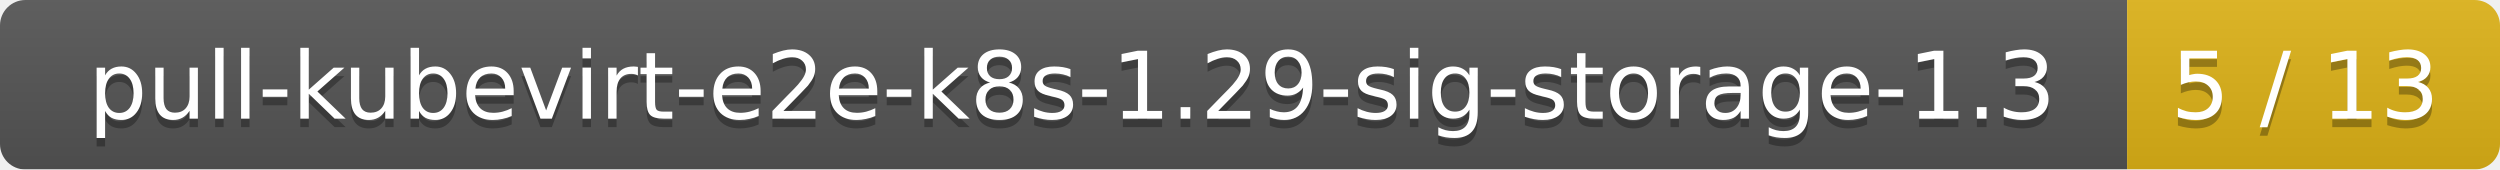
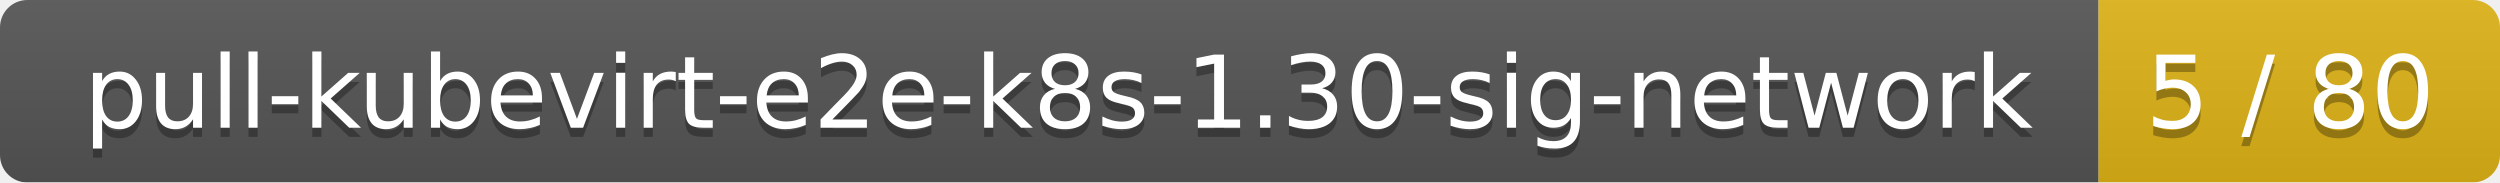
- <svg xmlns="http://www.w3.org/2000/svg" width="295" height="20">
+ <svg xmlns="http://www.w3.org/2000/svg" width="274" height="20">
  <linearGradient id="smooth" x2="0" y2="100%">
    <stop offset="0" stop-color="#bbb" stop-opacity=".1" />
    <stop offset="1" stop-opacity=".1" />
  </linearGradient>
  <mask id="round">
-     <rect width="295" height="20" rx="3" fill="#fff" />
+     <rect width="274" height="20" rx="3" fill="#fff" />
  </mask>
  <g mask="url(#round)">
-     <rect width="251" height="20" fill="#555" />
-     <rect x="251" width="44" height="20" fill="#dfb317" />
-     <rect width="295" height="20" fill="url(#smooth)" />
+     <rect width="230" height="20" fill="#555" />
+     <rect x="230" width="44" height="20" fill="#dfb317" />
+     <rect width="274" height="20" fill="url(#smooth)" />
  </g>
  <g fill="#fff" text-anchor="middle" font-family="DejaVu Sans,Verdana,Geneva,sans-serif" font-size="11">
-     <text x="126.5" y="15" fill="#010101" fill-opacity=".3">pull-kubevirt-e2e-k8s-1.29-sig-storage-1.3</text>
-     <text x="126.5" y="14">pull-kubevirt-e2e-k8s-1.29-sig-storage-1.3</text>
-     <text x="272" y="15" fill="#010101" fill-opacity=".3">5 / 13</text>
-     <text x="272" y="14">5 / 13</text>
+     <text x="116" y="15" fill="#010101" fill-opacity=".3">pull-kubevirt-e2e-k8s-1.30-sig-network</text>
+     <text x="116" y="14">pull-kubevirt-e2e-k8s-1.30-sig-network</text>
+     <text x="251" y="15" fill="#010101" fill-opacity=".3">5 / 80</text>
+     <text x="251" y="14">5 / 80</text>
  </g>
</svg>
